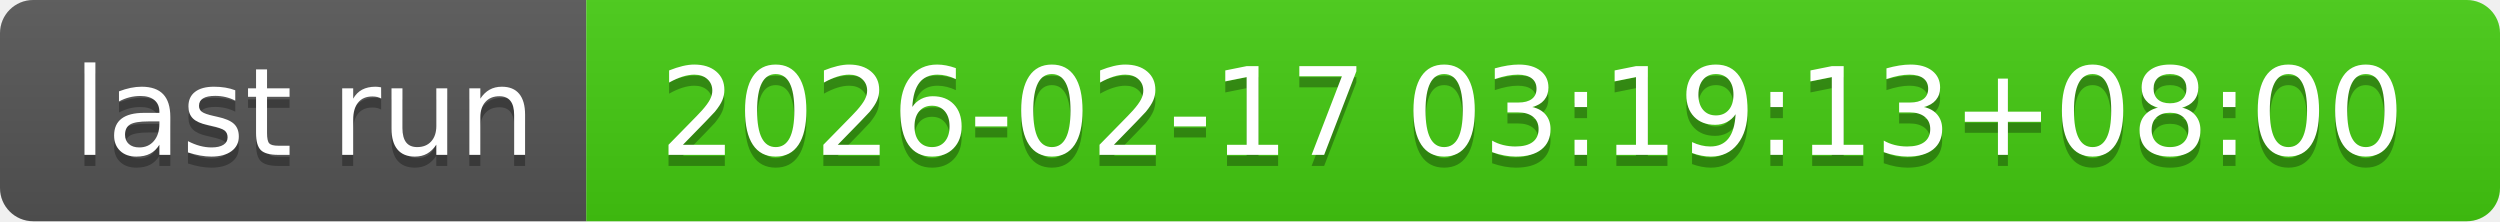
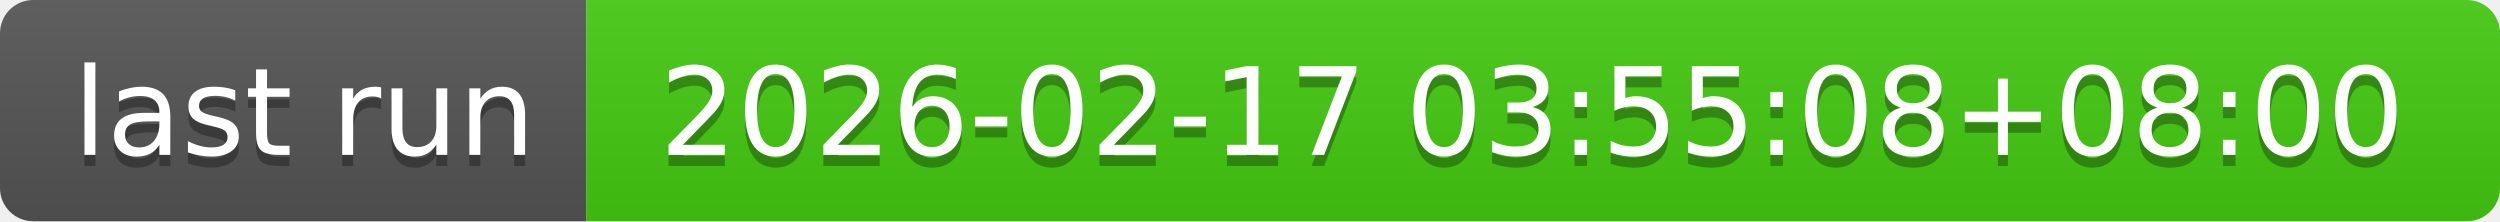
- <svg xmlns="http://www.w3.org/2000/svg" width="226" height="20" role="img" aria-label="last run: 2026-02-17 03:19:13+08:00">
+ <svg xmlns="http://www.w3.org/2000/svg" width="226" height="20" role="img" aria-label="last run: 2026-02-17 03:55:08+08:00">
  <linearGradient id="s" x2="0" y2="100%">
    <stop offset="0" stop-color="#bbb" stop-opacity=".1" />
    <stop offset="1" stop-opacity=".1" />
  </linearGradient>
  <clipPath id="r">
    <rect width="226" height="20" rx="3" fill="#fff" />
  </clipPath>
  <g clip-path="url(#r)">
    <rect width="53" height="20" fill="#555" />
    <rect x="53" width="173" height="20" fill="#4c1" />
    <rect width="226" height="20" fill="url(#s)" />
  </g>
  <g fill="#fff" text-anchor="middle" font-family="Verdana,Geneva,DejaVu Sans,sans-serif" text-rendering="geometricPrecision" font-size="110">
    <text aria-hidden="true" x="275" y="150" fill="#010101" fill-opacity=".3" transform="scale(.1)" textLength="430">last run</text>
    <text x="275" y="140" transform="scale(.1)" fill="#fff" textLength="430">last run</text>
-     <text aria-hidden="true" x="1385" y="150" fill="#010101" fill-opacity=".3" transform="scale(.1)" textLength="1630">2026-02-17 03:19:13+08:00</text>
-     <text x="1385" y="140" transform="scale(.1)" fill="#fff" textLength="1630">2026-02-17 03:19:13+08:00</text>
+     <text aria-hidden="true" x="1385" y="150" fill="#010101" fill-opacity=".3" transform="scale(.1)" textLength="1630">2026-02-17 03:55:08+08:00</text>
+     <text x="1385" y="140" transform="scale(.1)" fill="#fff" textLength="1630">2026-02-17 03:55:08+08:00</text>
  </g>
</svg>
